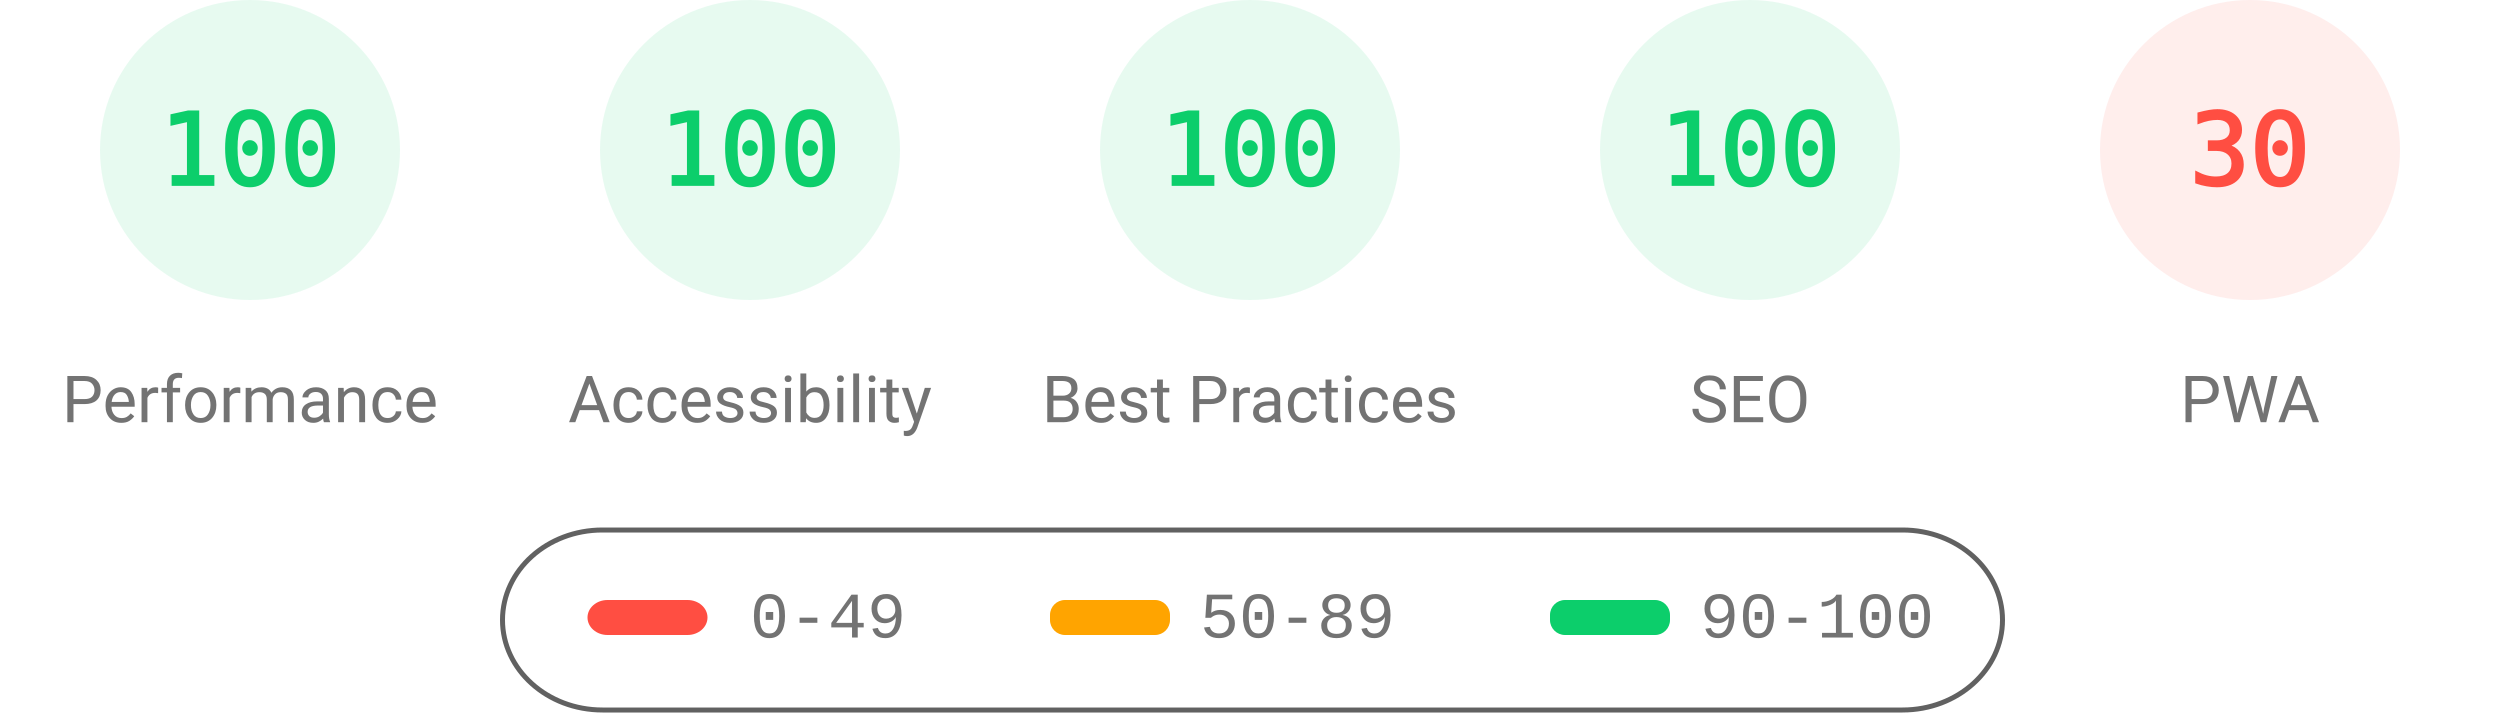
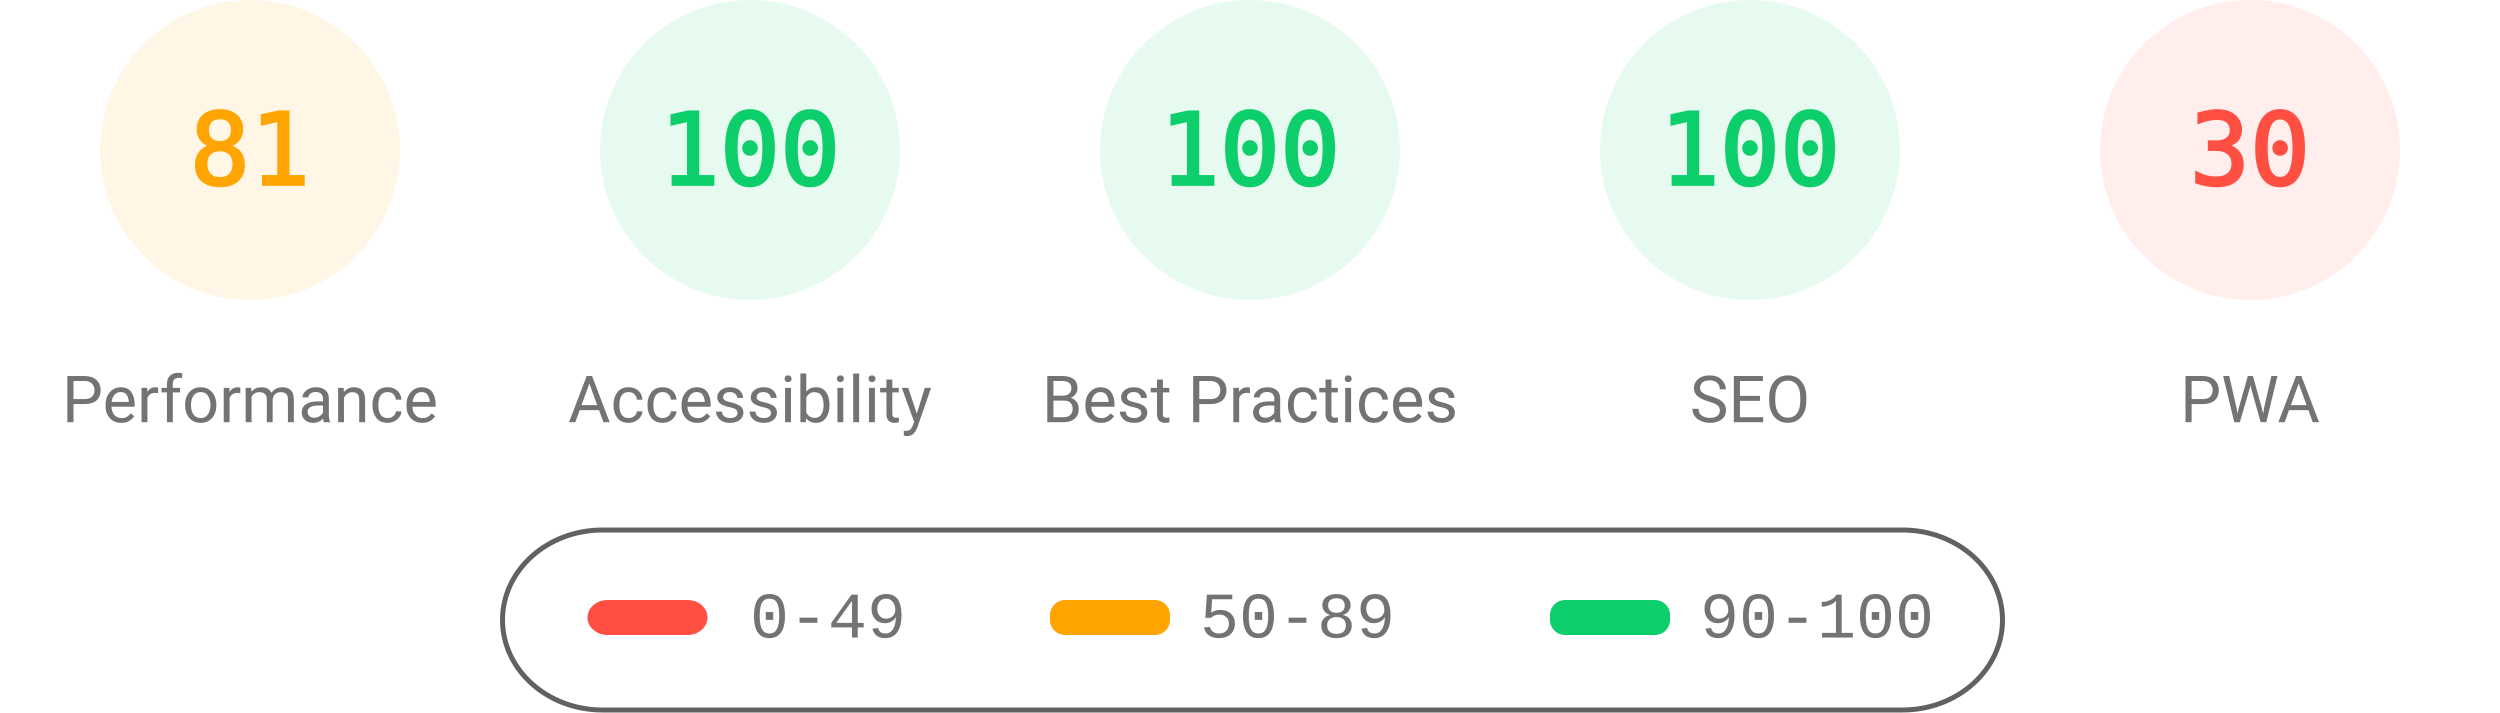
<svg xmlns="http://www.w3.org/2000/svg" fill="none" width="1000" height="285">
  <style>.gauge-base{opacity:.1}.gauge-arc{fill:none;animation-delay:250ms;stroke-linecap:round;transform:rotate(-90deg);transform-origin:100px 60px;animation:load-gauge 1s ease forwards}.guage-text{font-size:40px;font-family:monospace;text-align:center}.guage-red{color:#ff4e42;fill:#ff4e42;stroke:#ff4e42}.guage-orange{color:#ffa400;fill:#ffa400;stroke:#ffa400}.guage-green{color:#0cce6b;fill:#0cce6b;stroke:#0cce6b}.guage-undefined{color:#5c5c5c;fill:#5c5c5c;stroke:#5c5c5c}.guage-title{color:#737373;fill:#737373;stroke:none;font-size:26px;line-height:26px;font-family:Roboto,Halvetica,Arial,sans-serif}@keyframes load-gauge{from{stroke-dasharray:0 352.858}}</style>
-   <svg class="guage-div guage-perf guage-green" viewBox="0 0 200 200" width="200" height="200">
+   <svg class="guage-div guage-perf guage-orange" viewBox="0 0 200 200" width="200" height="200">
    <circle class="gauge-base" r="56" cx="100" cy="60" stroke-width="8" />
-     <circle class="gauge-arc guage-arc-1" r="56" cx="100" cy="60" stroke-width="8" style="stroke-dasharray:351.858,351.858" />
-     <text class="guage-text" x="100" y="60" alignment-baseline="central" dominant-baseline="central" text-anchor="middle">100</text>
+     <circle class="gauge-arc guage-arc-1" r="56" cx="100" cy="60" stroke-width="8" style="stroke-dasharray:285.005,351.858" />
+     <text class="guage-text" x="100" y="60" alignment-baseline="central" dominant-baseline="central" text-anchor="middle">81</text>
    <text class="guage-title" x="100" y="160" alignment-baseline="central" dominant-baseline="central" text-anchor="middle">Performance</text>
  </svg>
  <svg class="guage-div guage-acc guage-green" viewBox="0 0 200 200" width="200" height="200" x="200">
    <circle class="gauge-base" r="56" cx="100" cy="60" stroke-width="8" />
    <circle class="gauge-arc guage-arc-2" r="56" cx="100" cy="60" stroke-width="8" style="stroke-dasharray:351.858,351.858" />
    <text class="guage-text" x="100" y="60" alignment-baseline="central" dominant-baseline="central" text-anchor="middle">100</text>
    <text class="guage-title" x="100" y="160" alignment-baseline="central" dominant-baseline="central" text-anchor="middle">Accessibility</text>
  </svg>
  <svg class="guage-div guage-best guage-green" viewBox="0 0 200 200" width="200" height="200" x="400">
    <circle class="gauge-base" r="56" cx="100" cy="60" stroke-width="8" />
    <circle class="gauge-arc guage-arc-3" r="56" cx="100" cy="60" stroke-width="8" style="stroke-dasharray:351.858,351.858" />
    <text class="guage-text" x="100" y="60" alignment-baseline="central" dominant-baseline="central" text-anchor="middle">100</text>
    <text class="guage-title" x="100" y="160" alignment-baseline="central" dominant-baseline="central" text-anchor="middle">Best Practices</text>
  </svg>
  <svg class="guage-div guage-seo guage-green" viewBox="0 0 200 200" width="200" height="200" x="600">
    <circle class="gauge-base" r="56" cx="100" cy="60" stroke-width="8" />
    <circle class="gauge-arc guage-arc-4" r="56" cx="100" cy="60" stroke-width="8" style="stroke-dasharray:351.858,351.858" />
    <text class="guage-text" x="100" y="60" alignment-baseline="central" dominant-baseline="central" text-anchor="middle">100</text>
    <text class="guage-title" x="100" y="160" alignment-baseline="central" dominant-baseline="central" text-anchor="middle">SEO</text>
  </svg>
  <svg class="guage-div guage-pwa guage-red" viewBox="0 0 200 200" width="200" height="200" x="800">
    <circle class="gauge-base" r="56" cx="100" cy="60" stroke-width="8" />
    <circle class="gauge-arc guage-arc-4" r="56" cx="100" cy="60" stroke-width="8" style="stroke-dasharray:105.557,351.858" />
    <text class="guage-text" x="100" y="60" alignment-baseline="central" dominant-baseline="central" text-anchor="middle">30</text>
    <text class="guage-title" x="100" y="160" alignment-baseline="central" dominant-baseline="central" text-anchor="middle">PWA</text>
  </svg>
  <svg width="604" height="76" x="200" y="210">
    <path fill="none" id="canvas_background" d="M-1-1h604v80H-1z" />
    <rect fill-opacity="0" stroke="#616161" stroke-width="2" rx="40" id="svg_2" height="72" width="600" y="2" x="1" fill="#000" />
    <rect stroke="#000" rx="8" id="svg_3" height="14" width="48" y="30" x="35" stroke-opacity="null" stroke-width="0" fill="#ff4e42" />
    <rect stroke="#000" rx="6" id="svg_4" height="14" width="48" y="30" x="220" stroke-opacity="null" stroke-width="0" fill="#ffa400" />
    <rect stroke="#000" rx="6" id="svg_5" height="14" width="48" y="30" x="420" stroke-opacity="null" stroke-width="0" fill="#0cce6b" />
    <text xml:space="preserve" text-anchor="start" font-family="'Courier New', Courier, monospace" font-size="26" id="svg_6" y="45" x="100" stroke-opacity="null" stroke-width="0" stroke="#000" fill="#737373">0-49</text>
    <text xml:space="preserve" text-anchor="start" font-family="'Courier New', Courier, monospace" font-size="26" id="svg_7" y="45" x="280" stroke-opacity="null" stroke-width="0" stroke="#000" fill="#737373">50-89</text>
    <text xml:space="preserve" text-anchor="start" font-family="'Courier New', Courier, monospace" font-size="26" id="svg_8" y="45" x="480" stroke-opacity="null" stroke-width="0" stroke="#000" fill="#737373">90-100</text>
  </svg>
</svg>
